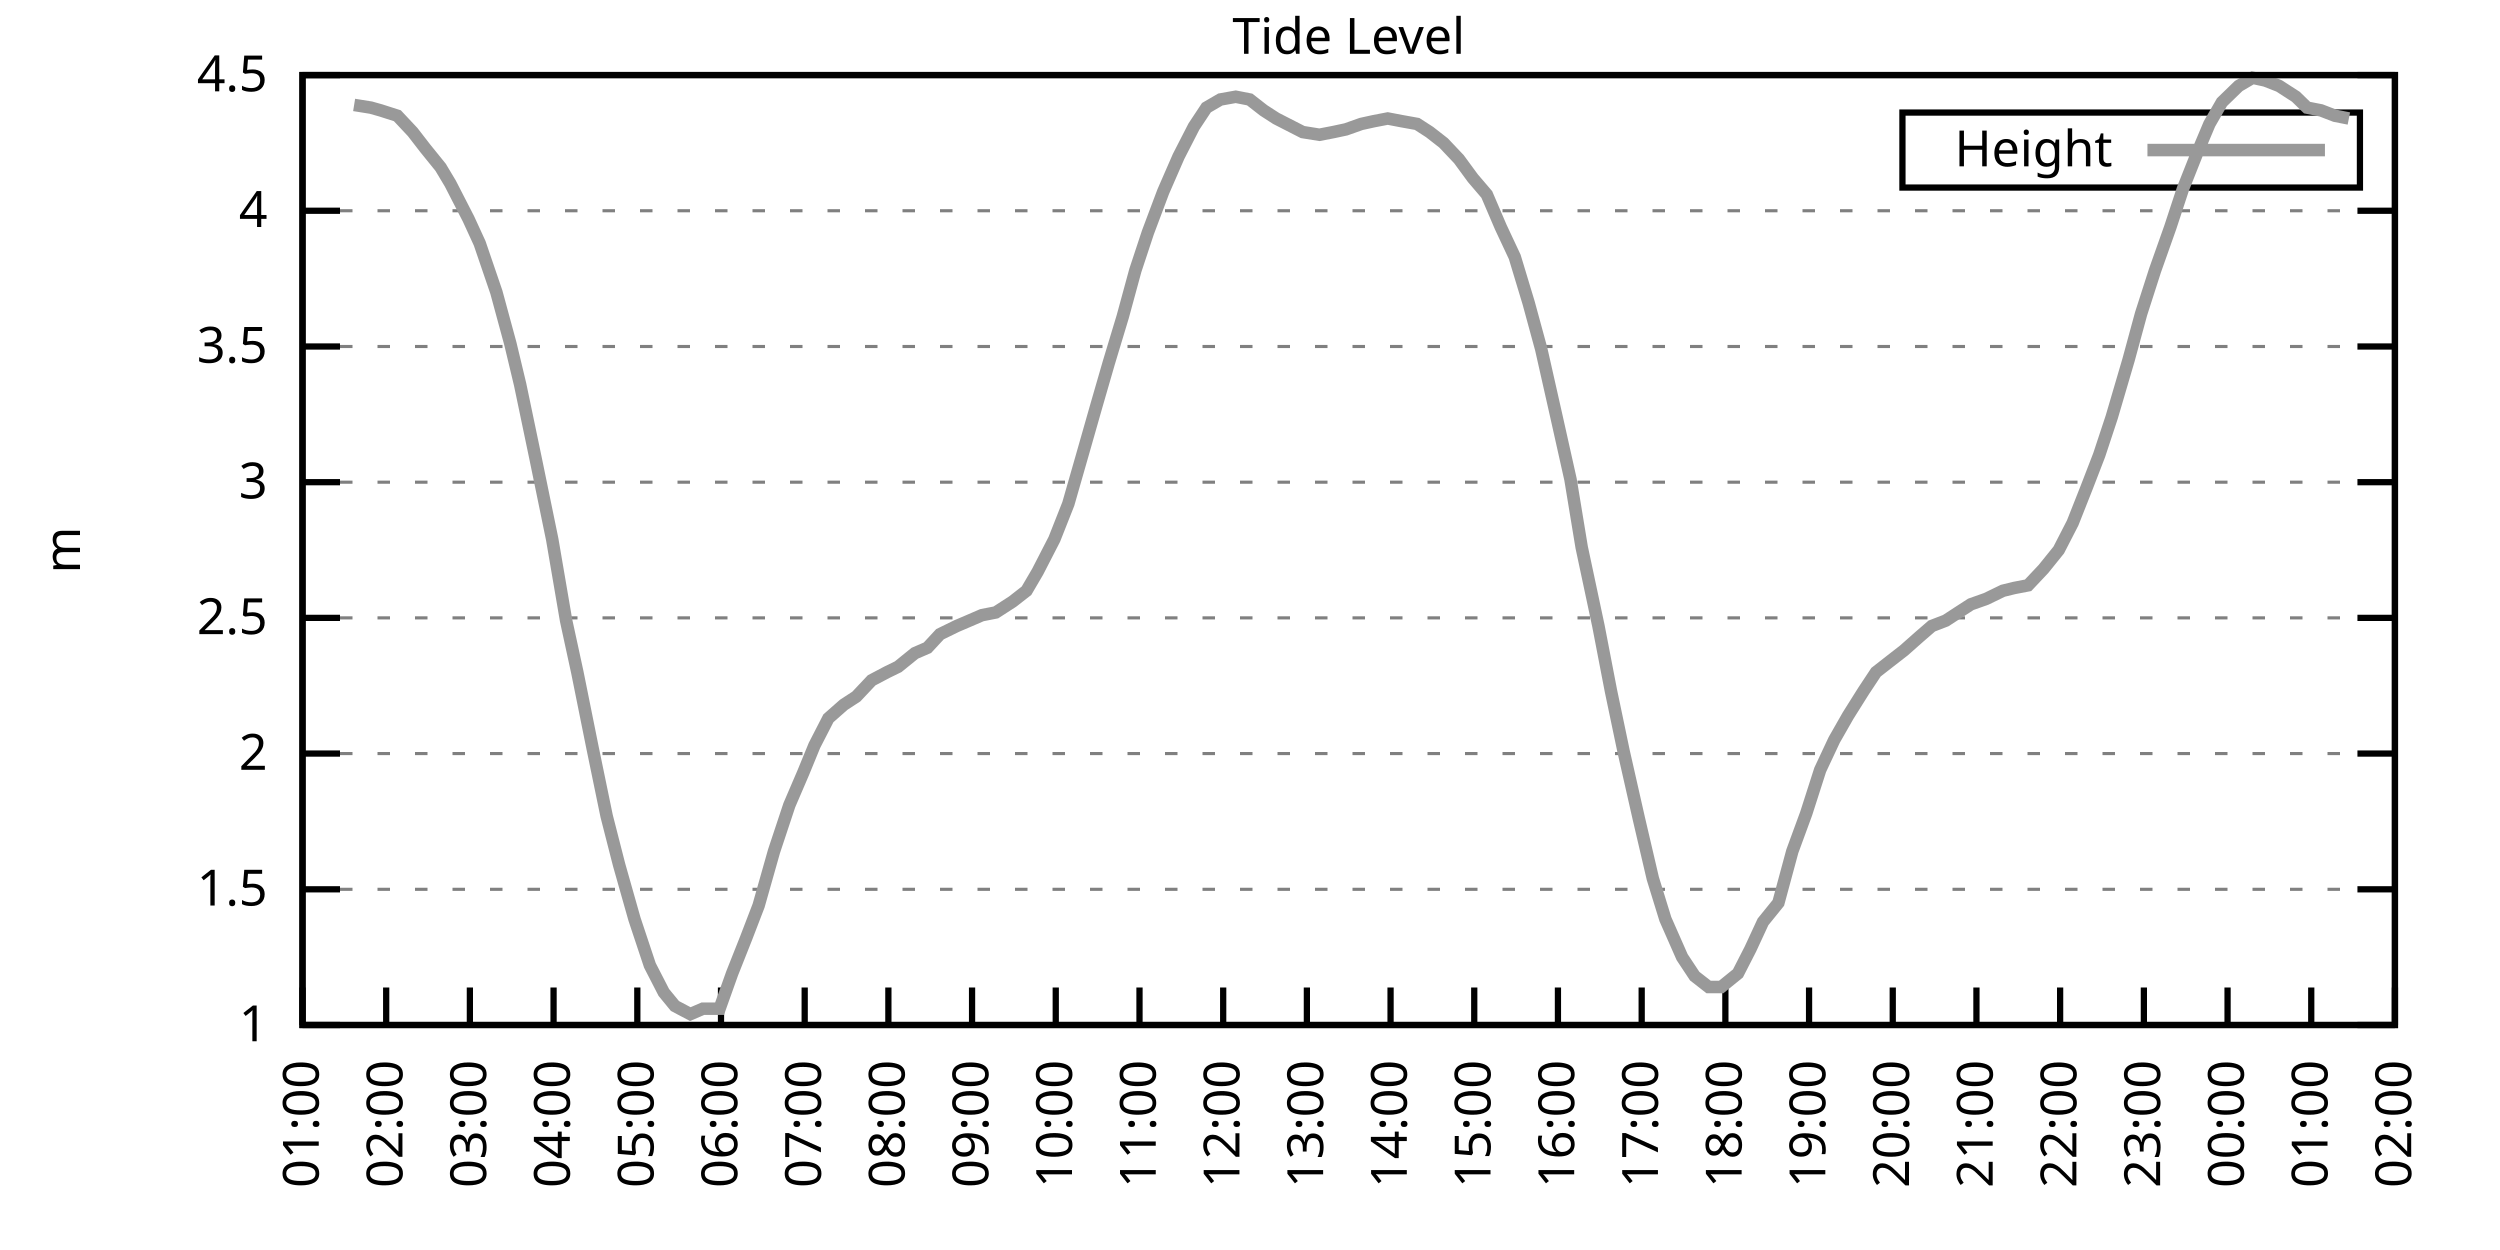
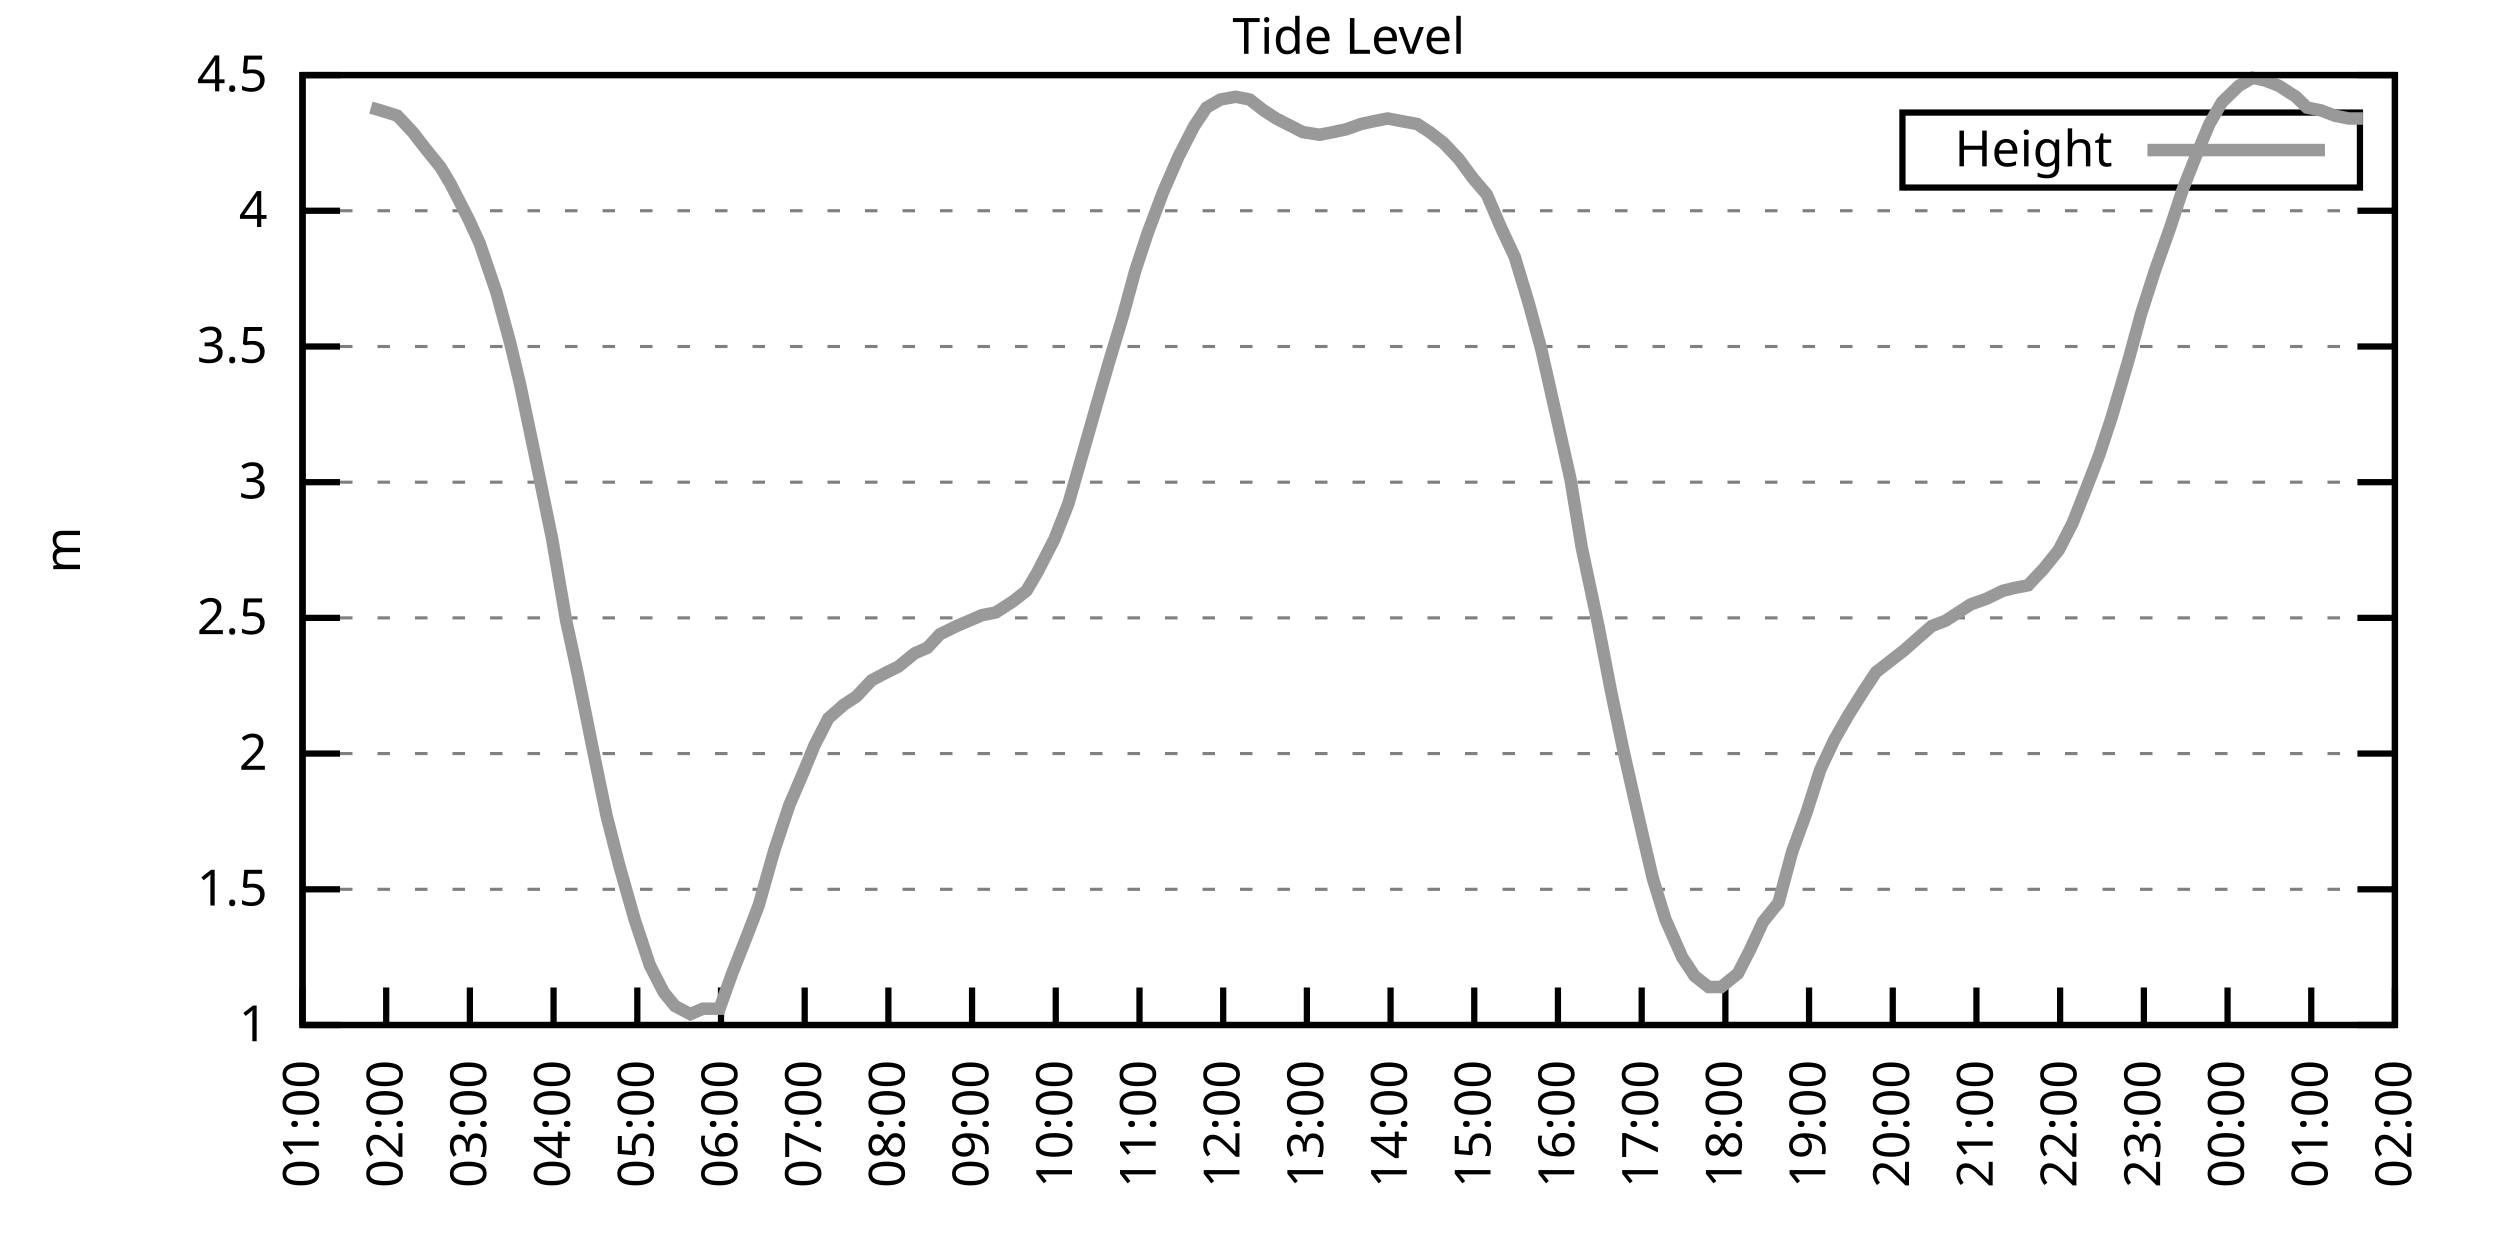
<svg xmlns="http://www.w3.org/2000/svg" xmlns:xlink="http://www.w3.org/1999/xlink" width="400" height="200" viewBox="0 0 400 200">
  <g id="gnuplot_canvas">
    <rect x="0" y="0" width="400" height="200" fill="none" />
    <defs>
      <circle id="gpDot" r="0.5" stroke-width="0.5" stroke="currentColor" />
      <path id="gpPt0" stroke-width="0.333" stroke="currentColor" d="M-1,0 h2 M0,-1 v2" />
      <path id="gpPt1" stroke-width="0.333" stroke="currentColor" d="M-1,-1 L1,1 M1,-1 L-1,1" />
      <path id="gpPt2" stroke-width="0.333" stroke="currentColor" d="M-1,0 L1,0 M0,-1 L0,1 M-1,-1 L1,1 M-1,1 L1,-1" />
      <rect id="gpPt3" stroke-width="0.333" stroke="currentColor" x="-1" y="-1" width="2" height="2" />
      <rect id="gpPt4" stroke-width="0.333" stroke="currentColor" fill="currentColor" x="-1" y="-1" width="2" height="2" />
      <circle id="gpPt5" stroke-width="0.333" stroke="currentColor" cx="0" cy="0" r="1" />
      <use xlink:href="#gpPt5" id="gpPt6" fill="currentColor" stroke="none" />
      <path id="gpPt7" stroke-width="0.333" stroke="currentColor" d="M0,-1.33 L-1.33,0.67 L1.33,0.67 z" />
      <use xlink:href="#gpPt7" id="gpPt8" fill="currentColor" stroke="none" />
      <use xlink:href="#gpPt7" id="gpPt9" stroke="currentColor" transform="rotate(180)" />
      <use xlink:href="#gpPt9" id="gpPt10" fill="currentColor" stroke="none" />
      <use xlink:href="#gpPt3" id="gpPt11" stroke="currentColor" transform="rotate(45)" />
      <use xlink:href="#gpPt11" id="gpPt12" fill="currentColor" stroke="none" />
      <path id="gpPt13" stroke-width="0.333" stroke="currentColor" d="M0,1.330 L1.265,0.411 L0.782,-1.067 L-0.782,-1.076 L-1.265,0.411 z" />
      <use xlink:href="#gpPt13" id="gpPt14" fill="currentColor" stroke="none" />
      <filter id="textbox" filterUnits="objectBoundingBox" x="0" y="0" height="1" width="1">
        <feFlood flood-color="white" flood-opacity="1" result="bgnd" />
        <feComposite in="SourceGraphic" in2="bgnd" operator="atop" />
      </filter>
      <filter id="greybox" filterUnits="objectBoundingBox" x="0" y="0" height="1" width="1">
        <feFlood flood-color="lightgrey" flood-opacity="1" result="grey" />
        <feComposite in="SourceGraphic" in2="grey" operator="atop" />
      </filter>
    </defs>
    <g fill="none" color="white" stroke="currentColor" stroke-width="1.00" stroke-linecap="butt" stroke-linejoin="miter">
</g>
    <g fill="none" color="black" stroke="currentColor" stroke-width="1.00" stroke-linecap="butt" stroke-linejoin="miter">
      <g stroke="none" shape-rendering="crispEdges">
        <polygon fill="rgb(255, 255, 255)" points="48.40,164.00 383.18,164.00 383.18,12.02 48.40,12.02 " />
      </g>
    </g>
    <g fill="none" color="black" stroke="currentColor" stroke-width="1.00" stroke-linecap="butt" stroke-linejoin="miter">
</g>
    <g fill="none" color="black" stroke="black" stroke-width="0.50" stroke-linecap="butt" stroke-linejoin="miter">
</g>
    <g fill="none" color="gray" stroke="currentColor" stroke-width="0.50" stroke-linecap="butt" stroke-linejoin="miter">
      <path stroke="gray" stroke-dasharray="2,4" class="gridline" d="M48.40,164.00 L383.19,164.00  " />
    </g>
    <g fill="none" color="gray" stroke="gray" stroke-width="1.00" stroke-linecap="butt" stroke-linejoin="miter">
</g>
    <g fill="none" color="black" stroke="currentColor" stroke-width="1.00" stroke-linecap="butt" stroke-linejoin="miter">
      <path stroke="black" d="M48.40,164.00 L54.40,164.00 M383.19,164.00 L377.19,164.00  " />
      <g transform="translate(42.80,166.60)" stroke="none" fill="black" font-family="Sans" font-size="8.00" text-anchor="end">
        <text>
          <tspan font-family="Sans"> 1</tspan>
        </text>
      </g>
    </g>
    <g fill="none" color="black" stroke="currentColor" stroke-width="1.00" stroke-linecap="butt" stroke-linejoin="miter">
</g>
    <g fill="none" color="black" stroke="black" stroke-width="0.50" stroke-linecap="butt" stroke-linejoin="miter">
</g>
    <g fill="none" color="gray" stroke="currentColor" stroke-width="0.50" stroke-linecap="butt" stroke-linejoin="miter">
      <path stroke="gray" stroke-dasharray="2,4" class="gridline" d="M48.40,142.29 L383.19,142.29  " />
    </g>
    <g fill="none" color="gray" stroke="gray" stroke-width="1.00" stroke-linecap="butt" stroke-linejoin="miter">
</g>
    <g fill="none" color="black" stroke="currentColor" stroke-width="1.00" stroke-linecap="butt" stroke-linejoin="miter">
      <path stroke="black" d="M48.40,142.29 L54.40,142.29 M383.19,142.29 L377.19,142.29  " />
      <g transform="translate(42.80,144.89)" stroke="none" fill="black" font-family="Sans" font-size="8.00" text-anchor="end">
        <text>
          <tspan font-family="Sans"> 1.5</tspan>
        </text>
      </g>
    </g>
    <g fill="none" color="black" stroke="currentColor" stroke-width="1.00" stroke-linecap="butt" stroke-linejoin="miter">
</g>
    <g fill="none" color="black" stroke="black" stroke-width="0.50" stroke-linecap="butt" stroke-linejoin="miter">
</g>
    <g fill="none" color="gray" stroke="currentColor" stroke-width="0.50" stroke-linecap="butt" stroke-linejoin="miter">
      <path stroke="gray" stroke-dasharray="2,4" class="gridline" d="M48.40,120.57 L383.19,120.57  " />
    </g>
    <g fill="none" color="gray" stroke="gray" stroke-width="1.00" stroke-linecap="butt" stroke-linejoin="miter">
</g>
    <g fill="none" color="black" stroke="currentColor" stroke-width="1.00" stroke-linecap="butt" stroke-linejoin="miter">
      <path stroke="black" d="M48.40,120.57 L54.40,120.57 M383.19,120.57 L377.19,120.57  " />
      <g transform="translate(42.80,123.17)" stroke="none" fill="black" font-family="Sans" font-size="8.00" text-anchor="end">
        <text>
          <tspan font-family="Sans"> 2</tspan>
        </text>
      </g>
    </g>
    <g fill="none" color="black" stroke="currentColor" stroke-width="1.00" stroke-linecap="butt" stroke-linejoin="miter">
</g>
    <g fill="none" color="black" stroke="black" stroke-width="0.50" stroke-linecap="butt" stroke-linejoin="miter">
</g>
    <g fill="none" color="gray" stroke="currentColor" stroke-width="0.50" stroke-linecap="butt" stroke-linejoin="miter">
      <path stroke="gray" stroke-dasharray="2,4" class="gridline" d="M48.40,98.86 L383.19,98.86  " />
    </g>
    <g fill="none" color="gray" stroke="gray" stroke-width="1.00" stroke-linecap="butt" stroke-linejoin="miter">
</g>
    <g fill="none" color="black" stroke="currentColor" stroke-width="1.00" stroke-linecap="butt" stroke-linejoin="miter">
      <path stroke="black" d="M48.40,98.86 L54.40,98.86 M383.19,98.86 L377.19,98.86  " />
      <g transform="translate(42.80,101.46)" stroke="none" fill="black" font-family="Sans" font-size="8.00" text-anchor="end">
        <text>
          <tspan font-family="Sans"> 2.5</tspan>
        </text>
      </g>
    </g>
    <g fill="none" color="black" stroke="currentColor" stroke-width="1.00" stroke-linecap="butt" stroke-linejoin="miter">
</g>
    <g fill="none" color="black" stroke="black" stroke-width="0.50" stroke-linecap="butt" stroke-linejoin="miter">
</g>
    <g fill="none" color="gray" stroke="currentColor" stroke-width="0.50" stroke-linecap="butt" stroke-linejoin="miter">
      <path stroke="gray" stroke-dasharray="2,4" class="gridline" d="M48.40,77.15 L383.19,77.15  " />
    </g>
    <g fill="none" color="gray" stroke="gray" stroke-width="1.00" stroke-linecap="butt" stroke-linejoin="miter">
</g>
    <g fill="none" color="black" stroke="currentColor" stroke-width="1.00" stroke-linecap="butt" stroke-linejoin="miter">
      <path stroke="black" d="M48.40,77.15 L54.40,77.15 M383.19,77.15 L377.19,77.15  " />
      <g transform="translate(42.80,79.75)" stroke="none" fill="black" font-family="Sans" font-size="8.00" text-anchor="end">
        <text>
          <tspan font-family="Sans"> 3</tspan>
        </text>
      </g>
    </g>
    <g fill="none" color="black" stroke="currentColor" stroke-width="1.00" stroke-linecap="butt" stroke-linejoin="miter">
</g>
    <g fill="none" color="black" stroke="black" stroke-width="0.50" stroke-linecap="butt" stroke-linejoin="miter">
</g>
    <g fill="none" color="gray" stroke="currentColor" stroke-width="0.50" stroke-linecap="butt" stroke-linejoin="miter">
      <path stroke="gray" stroke-dasharray="2,4" class="gridline" d="M48.40,55.44 L383.19,55.44  " />
    </g>
    <g fill="none" color="gray" stroke="gray" stroke-width="1.00" stroke-linecap="butt" stroke-linejoin="miter">
</g>
    <g fill="none" color="black" stroke="currentColor" stroke-width="1.00" stroke-linecap="butt" stroke-linejoin="miter">
      <path stroke="black" d="M48.40,55.44 L54.40,55.44 M383.19,55.44 L377.19,55.44  " />
      <g transform="translate(42.80,58.04)" stroke="none" fill="black" font-family="Sans" font-size="8.00" text-anchor="end">
        <text>
          <tspan font-family="Sans"> 3.5</tspan>
        </text>
      </g>
    </g>
    <g fill="none" color="black" stroke="currentColor" stroke-width="1.00" stroke-linecap="butt" stroke-linejoin="miter">
</g>
    <g fill="none" color="black" stroke="black" stroke-width="0.50" stroke-linecap="butt" stroke-linejoin="miter">
</g>
    <g fill="none" color="gray" stroke="currentColor" stroke-width="0.50" stroke-linecap="butt" stroke-linejoin="miter">
      <path stroke="gray" stroke-dasharray="2,4" class="gridline" d="M48.40,33.72 L383.19,33.72  " />
    </g>
    <g fill="none" color="gray" stroke="gray" stroke-width="1.00" stroke-linecap="butt" stroke-linejoin="miter">
</g>
    <g fill="none" color="black" stroke="currentColor" stroke-width="1.00" stroke-linecap="butt" stroke-linejoin="miter">
      <path stroke="black" d="M48.40,33.72 L54.40,33.72 M383.19,33.72 L377.19,33.72  " />
      <g transform="translate(42.80,36.32)" stroke="none" fill="black" font-family="Sans" font-size="8.00" text-anchor="end">
        <text>
          <tspan font-family="Sans"> 4</tspan>
        </text>
      </g>
    </g>
    <g fill="none" color="black" stroke="currentColor" stroke-width="1.00" stroke-linecap="butt" stroke-linejoin="miter">
</g>
    <g fill="none" color="black" stroke="black" stroke-width="0.50" stroke-linecap="butt" stroke-linejoin="miter">
</g>
    <g fill="none" color="gray" stroke="currentColor" stroke-width="0.50" stroke-linecap="butt" stroke-linejoin="miter">
      <path stroke="gray" stroke-dasharray="2,4" class="gridline" d="M48.40,12.01 L383.19,12.01  " />
    </g>
    <g fill="none" color="gray" stroke="gray" stroke-width="1.00" stroke-linecap="butt" stroke-linejoin="miter">
</g>
    <g fill="none" color="black" stroke="currentColor" stroke-width="1.00" stroke-linecap="butt" stroke-linejoin="miter">
      <path stroke="black" d="M48.40,12.01 L54.40,12.01 M383.19,12.01 L377.19,12.01  " />
      <g transform="translate(42.80,14.61)" stroke="none" fill="black" font-family="Sans" font-size="8.00" text-anchor="end">
        <text>
          <tspan font-family="Sans"> 4.5</tspan>
        </text>
      </g>
    </g>
    <g fill="none" color="black" stroke="currentColor" stroke-width="1.00" stroke-linecap="butt" stroke-linejoin="miter">
      <path stroke="black" d="M48.40,164.00 L48.40,158.00  " />
      <g transform="translate(51.00,169.60) rotate(270.00)" stroke="none" fill="black" font-family="Sans" font-size="8.00" text-anchor="end">
        <text>
          <tspan font-family="Sans">01:00</tspan>
        </text>
      </g>
    </g>
    <g fill="none" color="black" stroke="currentColor" stroke-width="1.00" stroke-linecap="butt" stroke-linejoin="miter">
      <path stroke="black" d="M61.79,164.00 L61.79,158.00  " />
      <g transform="translate(64.39,169.60) rotate(270.00)" stroke="none" fill="black" font-family="Sans" font-size="8.00" text-anchor="end">
        <text>
          <tspan font-family="Sans">02:00</tspan>
        </text>
      </g>
    </g>
    <g fill="none" color="black" stroke="currentColor" stroke-width="1.00" stroke-linecap="butt" stroke-linejoin="miter">
      <path stroke="black" d="M75.18,164.00 L75.18,158.00  " />
      <g transform="translate(77.78,169.60) rotate(270.00)" stroke="none" fill="black" font-family="Sans" font-size="8.00" text-anchor="end">
        <text>
          <tspan font-family="Sans">03:00</tspan>
        </text>
      </g>
    </g>
    <g fill="none" color="black" stroke="currentColor" stroke-width="1.00" stroke-linecap="butt" stroke-linejoin="miter">
      <path stroke="black" d="M88.57,164.00 L88.57,158.00  " />
      <g transform="translate(91.17,169.60) rotate(270.00)" stroke="none" fill="black" font-family="Sans" font-size="8.00" text-anchor="end">
        <text>
          <tspan font-family="Sans">04:00</tspan>
        </text>
      </g>
    </g>
    <g fill="none" color="black" stroke="currentColor" stroke-width="1.00" stroke-linecap="butt" stroke-linejoin="miter">
      <path stroke="black" d="M101.97,164.00 L101.97,158.00  " />
      <g transform="translate(104.57,169.60) rotate(270.00)" stroke="none" fill="black" font-family="Sans" font-size="8.00" text-anchor="end">
        <text>
          <tspan font-family="Sans">05:00</tspan>
        </text>
      </g>
    </g>
    <g fill="none" color="black" stroke="currentColor" stroke-width="1.00" stroke-linecap="butt" stroke-linejoin="miter">
      <path stroke="black" d="M115.36,164.00 L115.36,158.00  " />
      <g transform="translate(117.96,169.60) rotate(270.00)" stroke="none" fill="black" font-family="Sans" font-size="8.00" text-anchor="end">
        <text>
          <tspan font-family="Sans">06:00</tspan>
        </text>
      </g>
    </g>
    <g fill="none" color="black" stroke="currentColor" stroke-width="1.00" stroke-linecap="butt" stroke-linejoin="miter">
      <path stroke="black" d="M128.75,164.00 L128.75,158.00  " />
      <g transform="translate(131.35,169.60) rotate(270.00)" stroke="none" fill="black" font-family="Sans" font-size="8.00" text-anchor="end">
        <text>
          <tspan font-family="Sans">07:00</tspan>
        </text>
      </g>
    </g>
    <g fill="none" color="black" stroke="currentColor" stroke-width="1.00" stroke-linecap="butt" stroke-linejoin="miter">
      <path stroke="black" d="M142.14,164.00 L142.14,158.00  " />
      <g transform="translate(144.74,169.60) rotate(270.00)" stroke="none" fill="black" font-family="Sans" font-size="8.00" text-anchor="end">
        <text>
          <tspan font-family="Sans">08:00</tspan>
        </text>
      </g>
    </g>
    <g fill="none" color="black" stroke="currentColor" stroke-width="1.00" stroke-linecap="butt" stroke-linejoin="miter">
      <path stroke="black" d="M155.53,164.00 L155.53,158.00  " />
      <g transform="translate(158.13,169.60) rotate(270.00)" stroke="none" fill="black" font-family="Sans" font-size="8.00" text-anchor="end">
        <text>
          <tspan font-family="Sans">09:00</tspan>
        </text>
      </g>
    </g>
    <g fill="none" color="black" stroke="currentColor" stroke-width="1.00" stroke-linecap="butt" stroke-linejoin="miter">
      <path stroke="black" d="M168.92,164.00 L168.92,158.00  " />
      <g transform="translate(171.52,169.60) rotate(270.00)" stroke="none" fill="black" font-family="Sans" font-size="8.00" text-anchor="end">
        <text>
          <tspan font-family="Sans">10:00</tspan>
        </text>
      </g>
    </g>
    <g fill="none" color="black" stroke="currentColor" stroke-width="1.00" stroke-linecap="butt" stroke-linejoin="miter">
      <path stroke="black" d="M182.32,164.00 L182.32,158.00  " />
      <g transform="translate(184.92,169.60) rotate(270.00)" stroke="none" fill="black" font-family="Sans" font-size="8.00" text-anchor="end">
        <text>
          <tspan font-family="Sans">11:00</tspan>
        </text>
      </g>
    </g>
    <g fill="none" color="black" stroke="currentColor" stroke-width="1.00" stroke-linecap="butt" stroke-linejoin="miter">
      <path stroke="black" d="M195.71,164.00 L195.71,158.00  " />
      <g transform="translate(198.31,169.60) rotate(270.00)" stroke="none" fill="black" font-family="Sans" font-size="8.00" text-anchor="end">
        <text>
          <tspan font-family="Sans">12:00</tspan>
        </text>
      </g>
    </g>
    <g fill="none" color="black" stroke="currentColor" stroke-width="1.00" stroke-linecap="butt" stroke-linejoin="miter">
      <path stroke="black" d="M209.10,164.00 L209.10,158.00  " />
      <g transform="translate(211.70,169.60) rotate(270.00)" stroke="none" fill="black" font-family="Sans" font-size="8.00" text-anchor="end">
        <text>
          <tspan font-family="Sans">13:00</tspan>
        </text>
      </g>
    </g>
    <g fill="none" color="black" stroke="currentColor" stroke-width="1.00" stroke-linecap="butt" stroke-linejoin="miter">
      <path stroke="black" d="M222.49,164.00 L222.49,158.00  " />
      <g transform="translate(225.09,169.60) rotate(270.00)" stroke="none" fill="black" font-family="Sans" font-size="8.00" text-anchor="end">
        <text>
          <tspan font-family="Sans">14:00</tspan>
        </text>
      </g>
    </g>
    <g fill="none" color="black" stroke="currentColor" stroke-width="1.00" stroke-linecap="butt" stroke-linejoin="miter">
      <path stroke="black" d="M235.88,164.00 L235.88,158.00  " />
      <g transform="translate(238.48,169.60) rotate(270.00)" stroke="none" fill="black" font-family="Sans" font-size="8.00" text-anchor="end">
        <text>
          <tspan font-family="Sans">15:00</tspan>
        </text>
      </g>
    </g>
    <g fill="none" color="black" stroke="currentColor" stroke-width="1.00" stroke-linecap="butt" stroke-linejoin="miter">
      <path stroke="black" d="M249.27,164.00 L249.27,158.00  " />
      <g transform="translate(251.87,169.60) rotate(270.00)" stroke="none" fill="black" font-family="Sans" font-size="8.00" text-anchor="end">
        <text>
          <tspan font-family="Sans">16:00</tspan>
        </text>
      </g>
    </g>
    <g fill="none" color="black" stroke="currentColor" stroke-width="1.00" stroke-linecap="butt" stroke-linejoin="miter">
      <path stroke="black" d="M262.67,164.00 L262.67,158.00  " />
      <g transform="translate(265.27,169.60) rotate(270.00)" stroke="none" fill="black" font-family="Sans" font-size="8.00" text-anchor="end">
        <text>
          <tspan font-family="Sans">17:00</tspan>
        </text>
      </g>
    </g>
    <g fill="none" color="black" stroke="currentColor" stroke-width="1.00" stroke-linecap="butt" stroke-linejoin="miter">
      <path stroke="black" d="M276.06,164.00 L276.06,158.00  " />
      <g transform="translate(278.66,169.60) rotate(270.00)" stroke="none" fill="black" font-family="Sans" font-size="8.00" text-anchor="end">
        <text>
          <tspan font-family="Sans">18:00</tspan>
        </text>
      </g>
    </g>
    <g fill="none" color="black" stroke="currentColor" stroke-width="1.00" stroke-linecap="butt" stroke-linejoin="miter">
      <path stroke="black" d="M289.45,164.00 L289.45,158.00  " />
      <g transform="translate(292.05,169.60) rotate(270.00)" stroke="none" fill="black" font-family="Sans" font-size="8.00" text-anchor="end">
        <text>
          <tspan font-family="Sans">19:00</tspan>
        </text>
      </g>
    </g>
    <g fill="none" color="black" stroke="currentColor" stroke-width="1.00" stroke-linecap="butt" stroke-linejoin="miter">
      <path stroke="black" d="M302.84,164.00 L302.84,158.00  " />
      <g transform="translate(305.44,169.60) rotate(270.00)" stroke="none" fill="black" font-family="Sans" font-size="8.00" text-anchor="end">
        <text>
          <tspan font-family="Sans">20:00</tspan>
        </text>
      </g>
    </g>
    <g fill="none" color="black" stroke="currentColor" stroke-width="1.00" stroke-linecap="butt" stroke-linejoin="miter">
      <path stroke="black" d="M316.23,164.00 L316.23,158.00  " />
      <g transform="translate(318.83,169.60) rotate(270.00)" stroke="none" fill="black" font-family="Sans" font-size="8.00" text-anchor="end">
        <text>
          <tspan font-family="Sans">21:00</tspan>
        </text>
      </g>
    </g>
    <g fill="none" color="black" stroke="currentColor" stroke-width="1.00" stroke-linecap="butt" stroke-linejoin="miter">
      <path stroke="black" d="M329.62,164.00 L329.62,158.00  " />
      <g transform="translate(332.22,169.60) rotate(270.00)" stroke="none" fill="black" font-family="Sans" font-size="8.00" text-anchor="end">
        <text>
          <tspan font-family="Sans">22:00</tspan>
        </text>
      </g>
    </g>
    <g fill="none" color="black" stroke="currentColor" stroke-width="1.00" stroke-linecap="butt" stroke-linejoin="miter">
      <path stroke="black" d="M343.02,164.00 L343.02,158.00  " />
      <g transform="translate(345.62,169.60) rotate(270.00)" stroke="none" fill="black" font-family="Sans" font-size="8.00" text-anchor="end">
        <text>
          <tspan font-family="Sans">23:00</tspan>
        </text>
      </g>
    </g>
    <g fill="none" color="black" stroke="currentColor" stroke-width="1.00" stroke-linecap="butt" stroke-linejoin="miter">
      <path stroke="black" d="M356.41,164.00 L356.41,158.00  " />
      <g transform="translate(359.01,169.60) rotate(270.00)" stroke="none" fill="black" font-family="Sans" font-size="8.00" text-anchor="end">
        <text>
          <tspan font-family="Sans">00:00</tspan>
        </text>
      </g>
    </g>
    <g fill="none" color="black" stroke="currentColor" stroke-width="1.00" stroke-linecap="butt" stroke-linejoin="miter">
      <path stroke="black" d="M369.80,164.00 L369.80,158.00  " />
      <g transform="translate(372.40,169.60) rotate(270.00)" stroke="none" fill="black" font-family="Sans" font-size="8.00" text-anchor="end">
        <text>
          <tspan font-family="Sans">01:00</tspan>
        </text>
      </g>
    </g>
    <g fill="none" color="black" stroke="currentColor" stroke-width="1.00" stroke-linecap="butt" stroke-linejoin="miter">
      <path stroke="black" d="M383.19,164.00 L383.19,158.00  " />
      <g transform="translate(385.79,169.60) rotate(270.00)" stroke="none" fill="black" font-family="Sans" font-size="8.00" text-anchor="end">
        <text>
          <tspan font-family="Sans">02:00</tspan>
        </text>
      </g>
    </g>
    <g fill="none" color="black" stroke="currentColor" stroke-width="1.00" stroke-linecap="butt" stroke-linejoin="miter">
</g>
    <g fill="none" color="black" stroke="currentColor" stroke-width="1.00" stroke-linecap="butt" stroke-linejoin="miter">
      <path stroke="black" d="M48.40,12.01 L48.40,164.00 L383.19,164.00 L383.19,12.01 L48.40,12.01 Z  " />
    </g>
    <g fill="none" color="black" stroke="currentColor" stroke-width="1.00" stroke-linecap="butt" stroke-linejoin="miter">
</g>
    <g fill="none" color="black" stroke="currentColor" stroke-width="1.00" stroke-linecap="butt" stroke-linejoin="miter">
      <path stroke="black" d="M304.39,30.01 L304.39,18.01 L377.59,18.01 L377.59,30.01 L304.39,30.01 Z  " />
    </g>
    <g id="Tide_level_plot_1">
      <g fill="none" color="white" stroke="black" stroke-width="2.00" stroke-linecap="butt" stroke-linejoin="miter">
</g>
      <g fill="none" color="black" stroke="currentColor" stroke-width="2.00" stroke-linecap="butt" stroke-linejoin="miter">
        <g transform="translate(337.99,26.61)" stroke="none" fill="black" font-family="Sans" font-size="8.00" text-anchor="end">
          <text>
            <tspan font-family="Sans">Height</tspan>
          </text>
        </g>
      </g>
      <g fill="none" color="black" stroke="currentColor" stroke-width="2.00" stroke-linecap="butt" stroke-linejoin="miter">
-         <path stroke="rgb(153, 153, 153)" d="M343.59,24.01 L371.99,24.01 M56.66,16.79 L59.34,17.22 L60.90,17.66 L63.58,18.52 L66.03,21.13 L68.04,23.73   L70.50,26.77 L72.06,29.38 L74.96,35.03 L76.75,38.93 L79.42,46.75 L81.66,55.00 L83.22,61.52 L85.67,73.24   L88.35,86.27 L90.58,99.30 L92.37,107.55 L94.82,119.71 L97.06,130.56 L99.06,138.38 L101.52,147.06 L103.98,154.45   L106.21,158.79 L107.99,160.96 L110.45,162.26 L112.46,161.39 L115.13,161.39 L117.14,155.75 L119.38,150.10 L121.38,144.89   L123.84,136.21 L126.29,128.83 L128.53,123.61 L130.31,119.27 L132.54,114.93 L135.00,112.76 L137.01,111.45 L139.46,108.85   L141.92,107.55 L143.70,106.68 L146.38,104.51 L148.39,103.64 L150.40,101.47 L153.08,100.16 L155.09,99.30 L157.10,98.43   L159.33,97.99 L162.01,96.26 L164.24,94.52 L166.02,91.48 L168.70,86.27 L170.93,80.62 L173.17,72.81 L175.40,64.99   L177.41,58.04 L179.64,50.66 L181.65,43.28 L183.66,37.20 L186.11,30.68 L188.57,25.04 L191.02,20.26 L193.03,17.22   L195.26,15.92 L197.72,15.48 L199.95,15.92 L202.18,17.66 L204.19,18.96 L208.43,21.13 L211.11,21.56 L213.34,21.13   L215.35,20.70 L217.80,19.83 L219.81,19.39 L222.04,18.96 L224.28,19.39 L226.73,19.83 L228.74,21.13 L230.97,22.87   L233.43,25.47 L235.66,28.51 L237.89,31.12 L240.12,36.33 L242.36,41.11 L244.59,48.49 L246.60,55.87 L249.05,66.73   L251.28,76.71 L253.07,87.57 L255.75,100.16 L257.76,110.59 L259.76,120.14 L262.22,131.00 L264.45,140.55 L266.46,147.06   L269.14,153.14 L271.15,156.18 L273.38,157.92 L275.39,157.92 L278.07,155.75 L280.07,151.84 L282.08,147.50 L284.54,144.46   L286.77,136.21 L289.00,130.13 L291.23,123.18 L293.47,118.40 L295.70,114.49 L298.15,110.59 L300.16,107.55 L302.39,105.81   L304.63,104.07 L307.08,101.90 L309.09,100.16 L311.32,99.30 L313.33,97.99 L315.34,96.69 L317.79,95.82 L320.47,94.52   L322.26,94.08 L324.49,93.65 L326.95,91.04 L329.40,88.00 L331.63,83.66 L333.86,78.02 L335.87,72.81 L337.88,66.73   L340.56,57.61 L342.57,50.22 L344.80,43.28 L347.26,36.33 L349.26,30.25 L351.50,24.60 L353.51,19.83 L355.51,16.35   L358.19,13.75 L360.42,12.44 L362.43,12.88 L364.66,13.75 L367.34,15.48 L369.13,17.22 L371.36,17.66 L373.59,18.52   L375.82,18.96  " />
+         <path stroke="rgb(153, 153, 153)" d="M343.59,24.01 L371.99,24.01 M59.34,17.22 L60.90,17.66 L63.58,18.52 L66.03,21.13 L68.04,23.73 L70.50,26.77   L72.06,29.38 L74.96,35.03 L76.75,38.93 L79.42,46.75 L81.66,55.00 L83.22,61.52 L85.67,73.24 L88.35,86.27   L90.58,99.30 L92.37,107.55 L94.82,119.71 L97.06,130.56 L99.06,138.38 L101.52,147.06 L103.98,154.45 L106.21,158.79   L107.99,160.96 L110.45,162.26 L112.46,161.39 L115.13,161.39 L117.14,155.75 L119.38,150.10 L121.38,144.89 L123.84,136.21   L126.29,128.83 L128.53,123.61 L130.31,119.27 L132.54,114.93 L135.00,112.76 L137.01,111.45 L139.46,108.85 L141.92,107.55   L143.70,106.68 L146.38,104.51 L148.39,103.64 L150.40,101.47 L153.08,100.16 L155.09,99.30 L157.10,98.43 L159.33,97.99   L162.01,96.26 L164.24,94.52 L166.02,91.48 L168.70,86.27 L170.93,80.62 L173.17,72.81 L175.40,64.99 L177.41,58.04   L179.64,50.66 L181.65,43.28 L183.66,37.20 L186.11,30.68 L188.57,25.04 L191.02,20.26 L193.03,17.22 L195.26,15.92   L197.72,15.48 L199.95,15.92 L202.18,17.66 L204.19,18.96 L208.43,21.13 L211.11,21.56 L213.34,21.13 L215.35,20.70   L217.80,19.83 L219.81,19.39 L222.04,18.96 L224.28,19.39 L226.73,19.83 L228.74,21.13 L230.97,22.87 L233.43,25.47   L235.66,28.51 L237.89,31.12 L240.12,36.33 L242.36,41.11 L244.59,48.49 L246.60,55.87 L249.05,66.73 L251.28,76.71   L253.07,87.57 L255.75,100.16 L257.76,110.59 L259.76,120.14 L262.22,131.00 L264.45,140.55 L266.46,147.06 L269.14,153.14   L271.15,156.18 L273.38,157.92 L275.39,157.92 L278.07,155.75 L280.07,151.84 L282.08,147.50 L284.54,144.46 L286.77,136.21   L289.00,130.13 L291.23,123.18 L293.47,118.40 L295.70,114.49 L298.15,110.59 L300.16,107.55 L302.39,105.81 L304.63,104.07   L307.08,101.90 L309.09,100.16 L311.32,99.30 L313.33,97.99 L315.34,96.69 L317.79,95.82 L320.47,94.52 L322.26,94.08   L324.49,93.65 L326.95,91.04 L329.40,88.00 L331.63,83.66 L333.86,78.02 L335.87,72.81 L337.88,66.73 L340.56,57.61   L342.57,50.22 L344.80,43.28 L347.26,36.33 L349.26,30.25 L351.50,24.60 L353.51,19.83 L355.51,16.35 L358.19,13.75   L360.42,12.44 L362.43,12.88 L364.66,13.75 L367.34,15.48 L369.13,17.22 L371.36,17.66 L373.59,18.52 L375.82,18.96   L378.06,18.96  " />
      </g>
    </g>
    <g fill="none" color="black" stroke="currentColor" stroke-width="2.00" stroke-linecap="butt" stroke-linejoin="miter">
</g>
    <g fill="none" color="black" stroke="black" stroke-width="1.00" stroke-linecap="butt" stroke-linejoin="miter">
</g>
    <g fill="none" color="black" stroke="currentColor" stroke-width="1.00" stroke-linecap="butt" stroke-linejoin="miter">
      <path stroke="black" d="M48.40,12.01 L48.40,164.00 L383.19,164.00 L383.19,12.01 L48.40,12.01 Z  " />
      <g transform="translate(12.80,88.01) rotate(270.00)" stroke="none" fill="black" font-family="Sans" font-size="8.00" text-anchor="middle">
        <text>
          <tspan font-family="Sans">m</tspan>
        </text>
      </g>
    </g>
    <g fill="none" color="black" stroke="currentColor" stroke-width="1.00" stroke-linecap="butt" stroke-linejoin="miter">
</g>
    <g fill="none" color="black" stroke="currentColor" stroke-width="1.00" stroke-linecap="butt" stroke-linejoin="miter">
      <g transform="translate(215.79,8.61)" stroke="none" fill="black" font-family="Sans" font-size="8.00" text-anchor="middle">
        <text>
          <tspan font-family="Sans">Tide Level</tspan>
        </text>
      </g>
    </g>
    <g fill="none" color="black" stroke="currentColor" stroke-width="1.00" stroke-linecap="butt" stroke-linejoin="miter">
</g>
  </g>
</svg>
